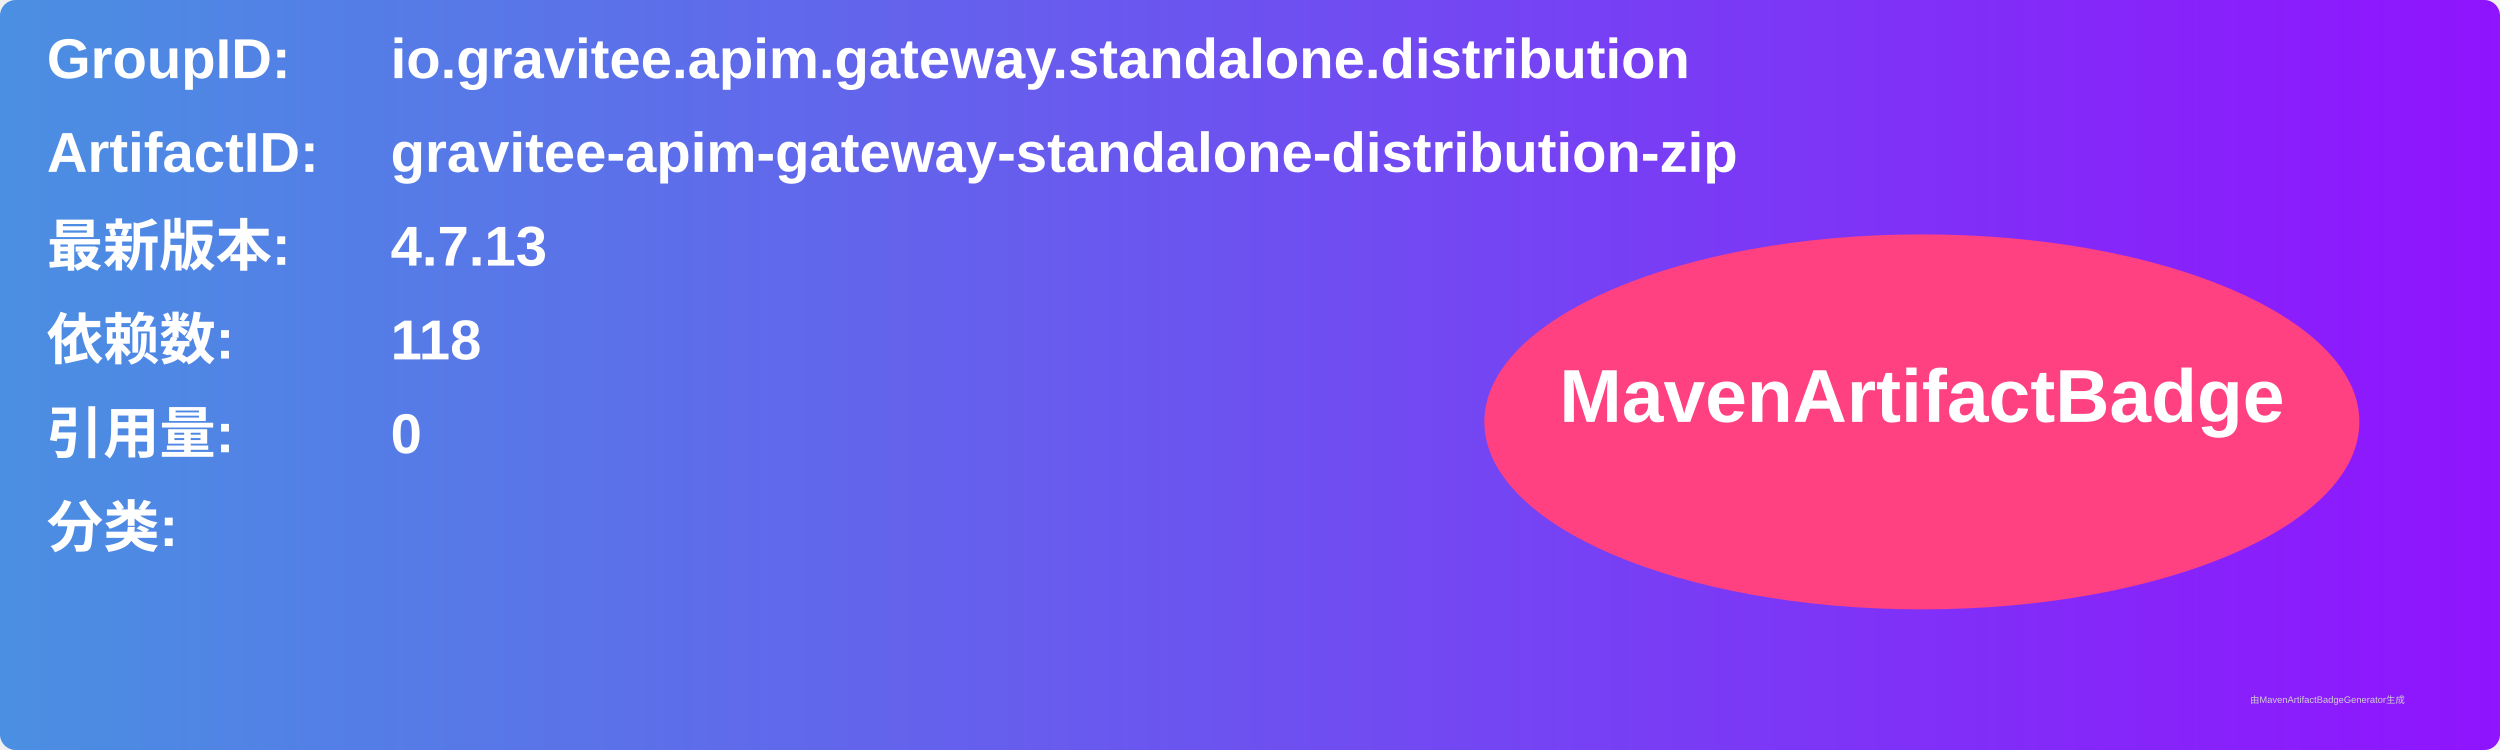
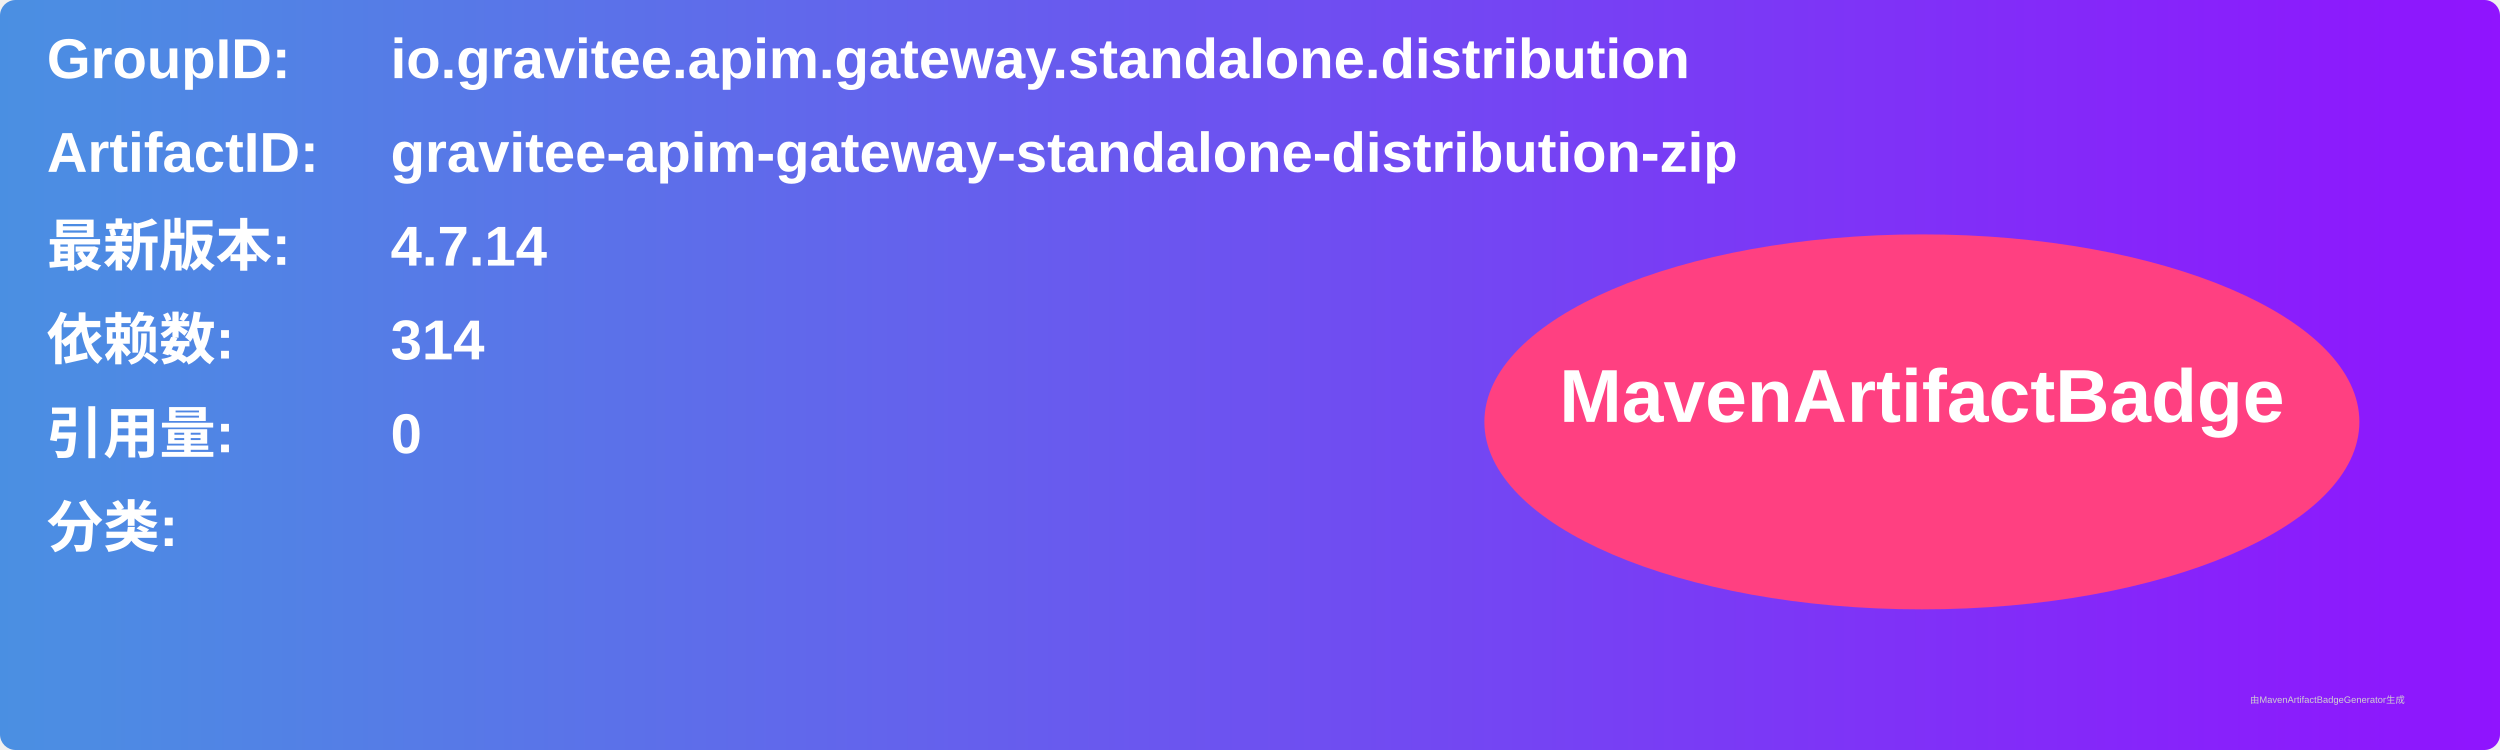
<svg xmlns="http://www.w3.org/2000/svg" width="800" height="240" viewBox="0 0 800 240">
  <linearGradient id="grad" x1="0%" y1="0%" x2="100%" y2="0%">
    <stop offset="0%" stop-color="#4a90e2" />
    <stop offset="100%" stop-color="#9013fe" />
  </linearGradient>
  <rect width="100%" height="100%" rx="5" ry="5" fill="url(#grad)" />
  <g transform="translate(15, 15)">
    <text x="0" y="10" font-family="Arial" font-size="18" fill="white" font-weight="bold" width="260">GroupID:</text>
    <text x="110" y="10" font-family="Arial" font-size="18" fill="white" font-weight="bold" width="460">io.gravitee.apim.gateway.standalone.distribution</text>
    <text x="0" y="40" font-family="Arial" font-size="18" fill="white" font-weight="bold" width="260">ArtifactID:</text>
    <text x="110" y="40" font-family="Arial" font-size="18" fill="white" font-weight="bold" width="460">gravitee-apim-gateway-standalone-distribution-zip</text>
    <text x="0" y="70" font-family="Arial" font-size="18" fill="white" font-weight="bold">最新版本:</text>
    <text x="110" y="70" font-family="Arial" font-size="18" fill="white" font-weight="bold">
-       <tspan font-weight="bold">4.7.13</tspan>
+       <tspan font-weight="bold">4.7.14</tspan>
    </text>
    <text x="0" y="100" font-family="Arial" font-size="18" fill="white" font-weight="bold">依赖数: </text>
    <text x="110" y="100" font-family="Arial" font-size="18" fill="white">
-       <tspan font-weight="bold">118</tspan>
+       <tspan font-weight="bold">314</tspan>
    </text>
    <text x="0" y="130" font-family="Arial" font-size="18" fill="white" font-weight="bold">引用量: </text>
    <text x="110" y="130" font-family="Arial" font-size="18" fill="white">
      <tspan font-weight="bold">0</tspan>
    </text>
    <text x="0" y="160" font-family="Arial" font-size="18" fill="white" font-weight="bold">分类:</text>
    <text x="10" y="190" font-family="Arial" font-size="10" fill="white">
      <tspan font-weight="bold" />
    </text>
    <ellipse cx="600" cy="120" rx="140" ry="60" fill="#ff4081" />
    <text x="600" y="120" text-anchor="middle" font-family="Arial" font-size="24" fill="white" font-weight="bold">MavenArtifactBadge</text>
  </g>
  <text x="720" y="225" font-family="Arial" font-size="3" fill="#d0d0d0">由MavenArtifactBadgeGenerator生成</text>
</svg>
